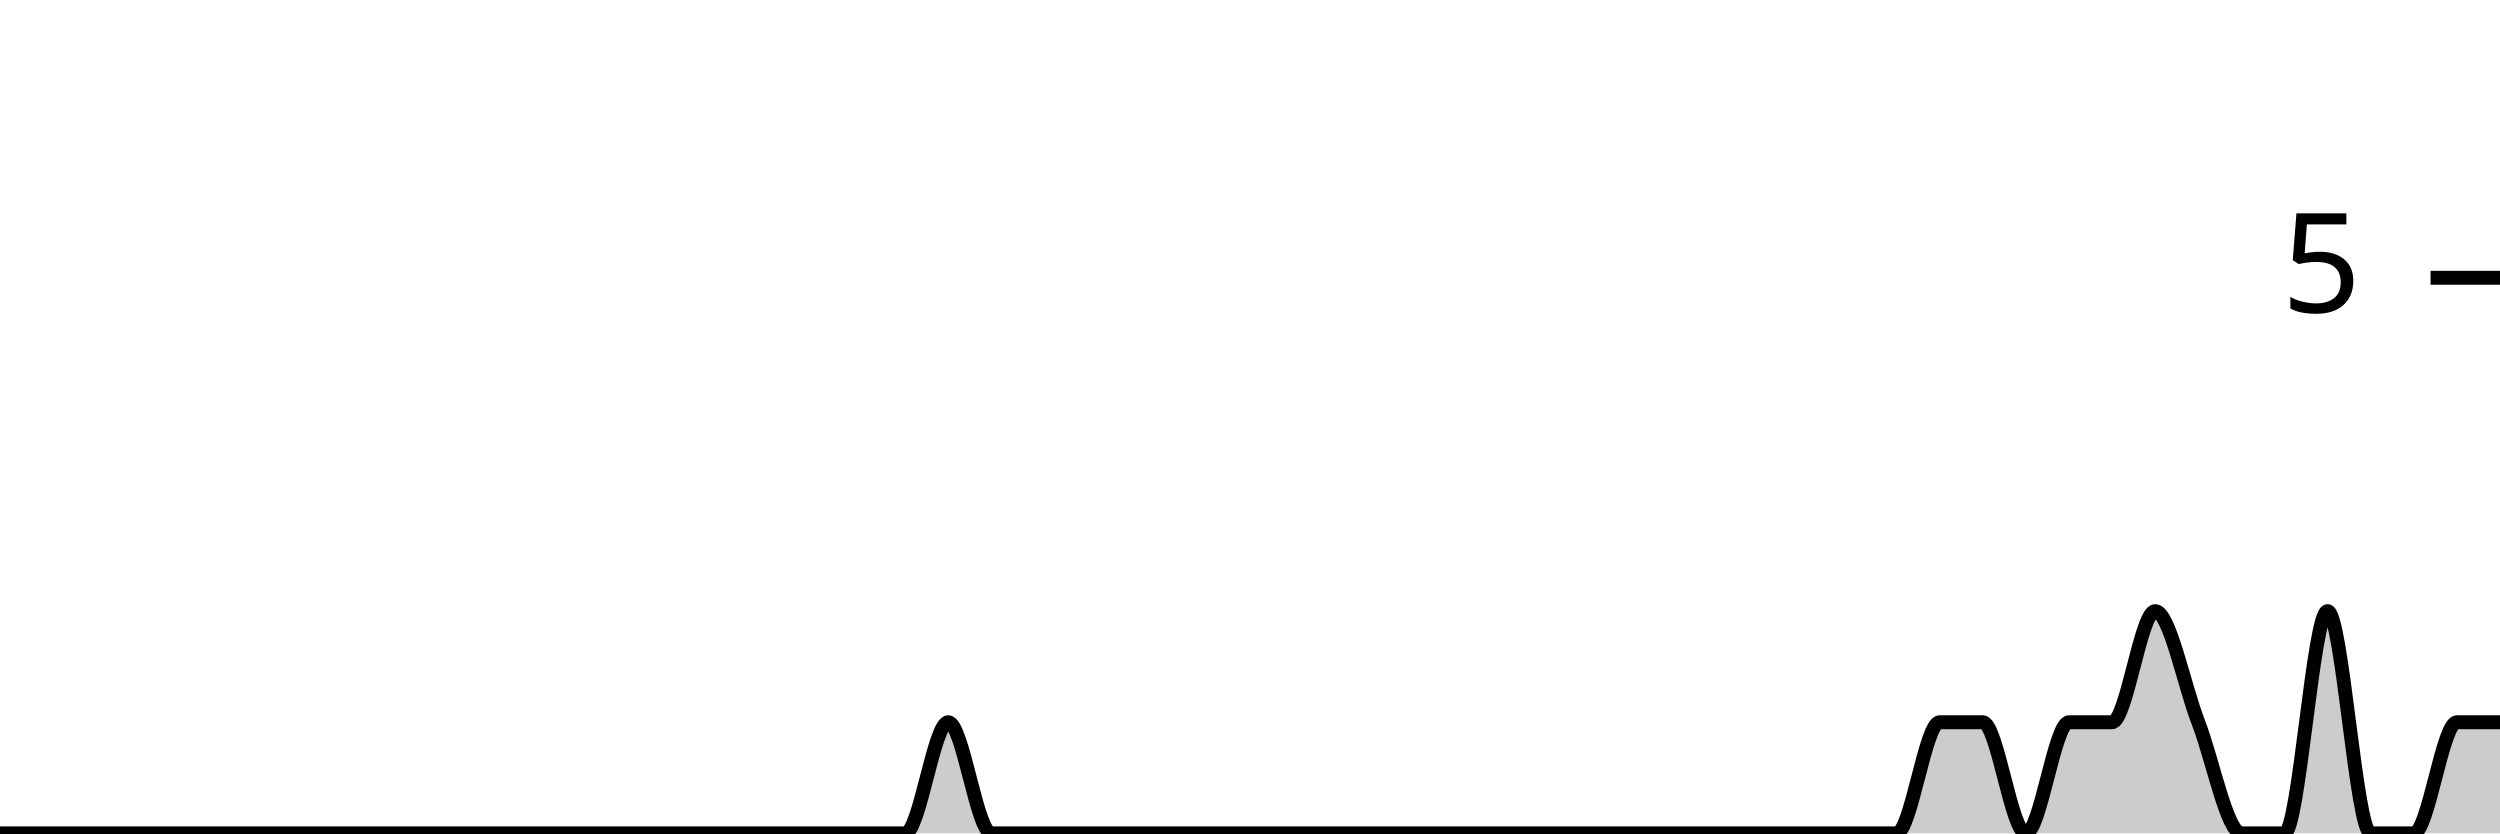
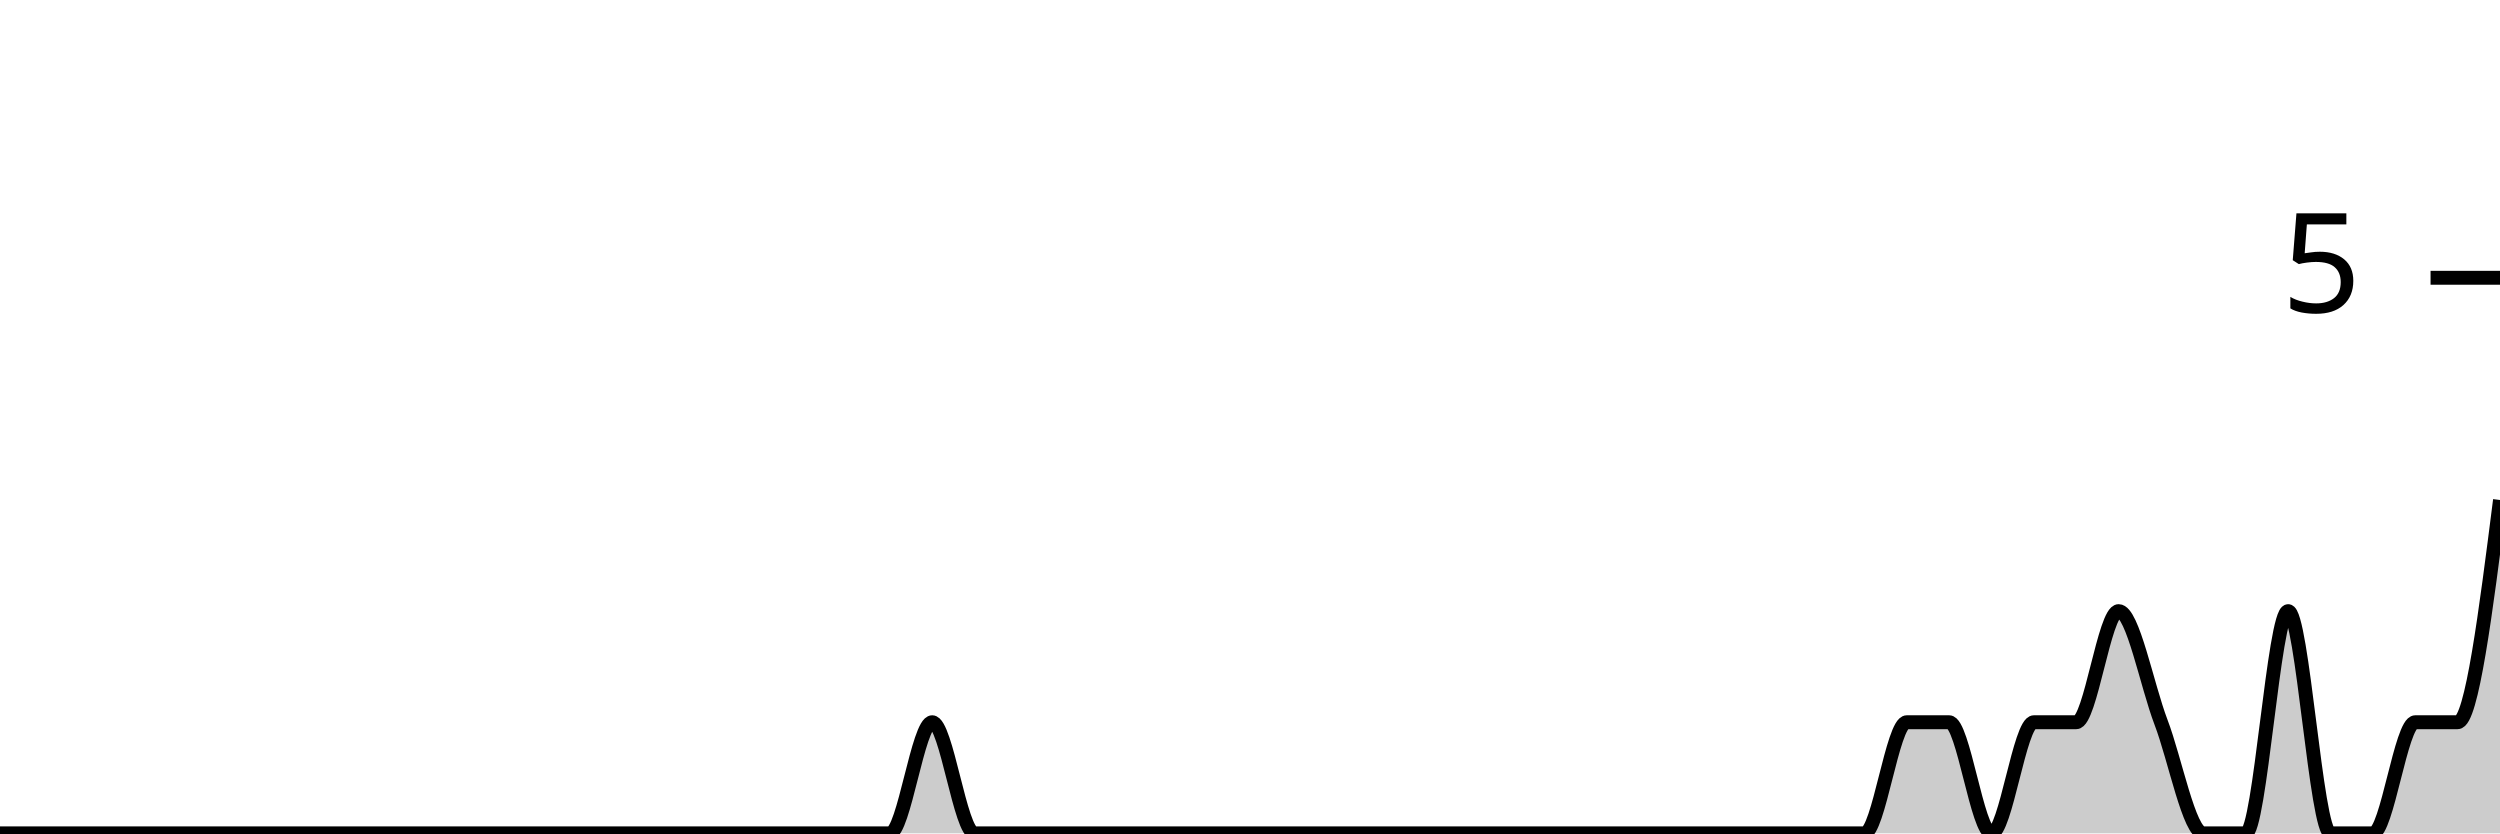
<svg xmlns="http://www.w3.org/2000/svg" viewBox="0 0 180 60">
  <g transform="translate(0,20)">
-     <path class="area" fill="rgba(0, 0, 0, 0.2)" d="M0,40C1.034,40,2.069,40,3.103,40C4.138,40,5.172,40,6.207,40C7.241,40,8.276,40,9.31,40C10.345,40,11.379,40,12.414,40C13.448,40,14.483,40,15.517,40C16.552,40,17.586,40,18.621,40C19.655,40,20.69,40,21.724,40C22.759,40,23.793,40,24.828,40C25.862,40,26.897,40,27.931,40C28.966,40,30,40,31.034,40C32.069,40,33.103,40,34.138,40C35.172,40,36.207,40,37.241,40C38.276,40,39.31,40,40.345,40C41.379,40,42.414,40,43.448,40C44.483,40,45.517,40,46.552,40C47.586,40,48.621,40,49.655,40C50.69,40,51.724,40,52.759,40C53.793,40,54.828,40,55.862,40C56.897,40,57.931,40,58.966,40C60,40,61.034,40,62.069,40C63.103,40,64.138,40,65.172,40C66.207,40,67.241,32,68.276,32C69.31,32,70.345,40,71.379,40C72.414,40,73.448,40,74.483,40C75.517,40,76.552,40,77.586,40C78.621,40,79.655,40,80.69,40C81.724,40,82.759,40,83.793,40C84.828,40,85.862,40,86.897,40C87.931,40,88.966,40,90,40C91.034,40,92.069,40,93.103,40C94.138,40,95.172,40,96.207,40C97.241,40,98.276,40,99.31,40C100.345,40,101.379,40,102.414,40C103.448,40,104.483,40,105.517,40C106.552,40,107.586,40,108.621,40C109.655,40,110.69,40,111.724,40C112.759,40,113.793,40,114.828,40C115.862,40,116.897,40,117.931,40C118.966,40,120,40,121.034,40C122.069,40,123.103,40,124.138,40C125.172,40,126.207,40,127.241,40C128.276,40,129.31,40,130.345,40C131.379,40,132.414,40,133.448,40C134.483,40,135.517,40,136.552,40C137.586,40,138.621,32,139.655,32C140.69,32,141.724,32,142.759,32C143.793,32,144.828,40,145.862,40C146.897,40,147.931,32,148.966,32C150,32,151.034,32,152.069,32C153.103,32,154.138,24,155.172,24C156.207,24,157.241,29.333,158.276,32C159.31,34.667,160.345,40,161.379,40C162.414,40,163.448,40,164.483,40C165.517,40,166.552,24,167.586,24C168.621,24,169.655,40,170.69,40C171.724,40,172.759,40,173.793,40C174.828,40,175.862,32,176.897,32C177.931,32,178.966,32,180,32L180,40C178.966,40,177.931,40,176.897,40C175.862,40,174.828,40,173.793,40C172.759,40,171.724,40,170.69,40C169.655,40,168.621,40,167.586,40C166.552,40,165.517,40,164.483,40C163.448,40,162.414,40,161.379,40C160.345,40,159.31,40,158.276,40C157.241,40,156.207,40,155.172,40C154.138,40,153.103,40,152.069,40C151.034,40,150,40,148.966,40C147.931,40,146.897,40,145.862,40C144.828,40,143.793,40,142.759,40C141.724,40,140.69,40,139.655,40C138.621,40,137.586,40,136.552,40C135.517,40,134.483,40,133.448,40C132.414,40,131.379,40,130.345,40C129.31,40,128.276,40,127.241,40C126.207,40,125.172,40,124.138,40C123.103,40,122.069,40,121.034,40C120,40,118.966,40,117.931,40C116.897,40,115.862,40,114.828,40C113.793,40,112.759,40,111.724,40C110.69,40,109.655,40,108.621,40C107.586,40,106.552,40,105.517,40C104.483,40,103.448,40,102.414,40C101.379,40,100.345,40,99.31,40C98.276,40,97.241,40,96.207,40C95.172,40,94.138,40,93.103,40C92.069,40,91.034,40,90,40C88.966,40,87.931,40,86.897,40C85.862,40,84.828,40,83.793,40C82.759,40,81.724,40,80.69,40C79.655,40,78.621,40,77.586,40C76.552,40,75.517,40,74.483,40C73.448,40,72.414,40,71.379,40C70.345,40,69.31,40,68.276,40C67.241,40,66.207,40,65.172,40C64.138,40,63.103,40,62.069,40C61.034,40,60,40,58.966,40C57.931,40,56.897,40,55.862,40C54.828,40,53.793,40,52.759,40C51.724,40,50.69,40,49.655,40C48.621,40,47.586,40,46.552,40C45.517,40,44.483,40,43.448,40C42.414,40,41.379,40,40.345,40C39.31,40,38.276,40,37.241,40C36.207,40,35.172,40,34.138,40C33.103,40,32.069,40,31.034,40C30,40,28.966,40,27.931,40C26.897,40,25.862,40,24.828,40C23.793,40,22.759,40,21.724,40C20.69,40,19.655,40,18.621,40C17.586,40,16.552,40,15.517,40C14.483,40,13.448,40,12.414,40C11.379,40,10.345,40,9.31,40C8.276,40,7.241,40,6.207,40C5.172,40,4.138,40,3.103,40C2.069,40,1.034,40,0,40Z" />
-     <path class="line" stroke="black" fill="none" d="M0,40C1.034,40,2.069,40,3.103,40C4.138,40,5.172,40,6.207,40C7.241,40,8.276,40,9.31,40C10.345,40,11.379,40,12.414,40C13.448,40,14.483,40,15.517,40C16.552,40,17.586,40,18.621,40C19.655,40,20.69,40,21.724,40C22.759,40,23.793,40,24.828,40C25.862,40,26.897,40,27.931,40C28.966,40,30,40,31.034,40C32.069,40,33.103,40,34.138,40C35.172,40,36.207,40,37.241,40C38.276,40,39.31,40,40.345,40C41.379,40,42.414,40,43.448,40C44.483,40,45.517,40,46.552,40C47.586,40,48.621,40,49.655,40C50.69,40,51.724,40,52.759,40C53.793,40,54.828,40,55.862,40C56.897,40,57.931,40,58.966,40C60,40,61.034,40,62.069,40C63.103,40,64.138,40,65.172,40C66.207,40,67.241,32,68.276,32C69.31,32,70.345,40,71.379,40C72.414,40,73.448,40,74.483,40C75.517,40,76.552,40,77.586,40C78.621,40,79.655,40,80.69,40C81.724,40,82.759,40,83.793,40C84.828,40,85.862,40,86.897,40C87.931,40,88.966,40,90,40C91.034,40,92.069,40,93.103,40C94.138,40,95.172,40,96.207,40C97.241,40,98.276,40,99.31,40C100.345,40,101.379,40,102.414,40C103.448,40,104.483,40,105.517,40C106.552,40,107.586,40,108.621,40C109.655,40,110.69,40,111.724,40C112.759,40,113.793,40,114.828,40C115.862,40,116.897,40,117.931,40C118.966,40,120,40,121.034,40C122.069,40,123.103,40,124.138,40C125.172,40,126.207,40,127.241,40C128.276,40,129.31,40,130.345,40C131.379,40,132.414,40,133.448,40C134.483,40,135.517,40,136.552,40C137.586,40,138.621,32,139.655,32C140.69,32,141.724,32,142.759,32C143.793,32,144.828,40,145.862,40C146.897,40,147.931,32,148.966,32C150,32,151.034,32,152.069,32C153.103,32,154.138,24,155.172,24C156.207,24,157.241,29.333,158.276,32C159.31,34.667,160.345,40,161.379,40C162.414,40,163.448,40,164.483,40C165.517,40,166.552,24,167.586,24C168.621,24,169.655,40,170.69,40C171.724,40,172.759,40,173.793,40C174.828,40,175.862,32,176.897,32C177.931,32,178.966,32,180,32" />
+     <path class="area" fill="rgba(0, 0, 0, 0.2)" d="M0,40C1.017,40,2.034,40,3.051,40C4.068,40,5.085,40,6.102,40C7.119,40,8.136,40,9.153,40C10.169,40,11.186,40,12.203,40C13.22,40,14.237,40,15.254,40C16.271,40,17.288,40,18.305,40C19.322,40,20.339,40,21.356,40C22.373,40,23.39,40,24.407,40C25.424,40,26.441,40,27.458,40C28.475,40,29.492,40,30.508,40C31.525,40,32.542,40,33.559,40C34.576,40,35.593,40,36.61,40C37.627,40,38.644,40,39.661,40C40.678,40,41.695,40,42.712,40C43.729,40,44.746,40,45.763,40C46.78,40,47.797,40,48.814,40C49.831,40,50.847,40,51.864,40C52.881,40,53.898,40,54.915,40C55.932,40,56.949,40,57.966,40C58.983,40,60,40,61.017,40C62.034,40,63.051,40,64.068,40C65.085,40,66.102,32,67.119,32C68.136,32,69.153,40,70.169,40C71.186,40,72.203,40,73.22,40C74.237,40,75.254,40,76.271,40C77.288,40,78.305,40,79.322,40C80.339,40,81.356,40,82.373,40C83.39,40,84.407,40,85.424,40C86.441,40,87.458,40,88.475,40C89.492,40,90.508,40,91.525,40C92.542,40,93.559,40,94.576,40C95.593,40,96.61,40,97.627,40C98.644,40,99.661,40,100.678,40C101.695,40,102.712,40,103.729,40C104.746,40,105.763,40,106.78,40C107.797,40,108.814,40,109.831,40C110.847,40,111.864,40,112.881,40C113.898,40,114.915,40,115.932,40C116.949,40,117.966,40,118.983,40C120,40,121.017,40,122.034,40C123.051,40,124.068,40,125.085,40C126.102,40,127.119,40,128.136,40C129.153,40,130.169,40,131.186,40C132.203,40,133.22,40,134.237,40C135.254,40,136.271,32,137.288,32C138.305,32,139.322,32,140.339,32C141.356,32,142.373,40,143.39,40C144.407,40,145.424,32,146.441,32C147.458,32,148.475,32,149.492,32C150.508,32,151.525,24,152.542,24C153.559,24,154.576,29.333,155.593,32C156.61,34.667,157.627,40,158.644,40C159.661,40,160.678,40,161.695,40C162.712,40,163.729,24,164.746,24C165.763,24,166.78,40,167.797,40C168.814,40,169.831,40,170.847,40C171.864,40,172.881,32,173.898,32C174.915,32,175.932,32,176.949,32C177.966,32,178.983,24,180,16L180,40C178.983,40,177.966,40,176.949,40C175.932,40,174.915,40,173.898,40C172.881,40,171.864,40,170.847,40C169.831,40,168.814,40,167.797,40C166.78,40,165.763,40,164.746,40C163.729,40,162.712,40,161.695,40C160.678,40,159.661,40,158.644,40C157.627,40,156.61,40,155.593,40C154.576,40,153.559,40,152.542,40C151.525,40,150.508,40,149.492,40C148.475,40,147.458,40,146.441,40C145.424,40,144.407,40,143.39,40C142.373,40,141.356,40,140.339,40C139.322,40,138.305,40,137.288,40C136.271,40,135.254,40,134.237,40C133.22,40,132.203,40,131.186,40C130.169,40,129.153,40,128.136,40C127.119,40,126.102,40,125.085,40C124.068,40,123.051,40,122.034,40C121.017,40,120,40,118.983,40C117.966,40,116.949,40,115.932,40C114.915,40,113.898,40,112.881,40C111.864,40,110.847,40,109.831,40C108.814,40,107.797,40,106.78,40C105.763,40,104.746,40,103.729,40C102.712,40,101.695,40,100.678,40C99.661,40,98.644,40,97.627,40C96.61,40,95.593,40,94.576,40C93.559,40,92.542,40,91.525,40C90.508,40,89.492,40,88.475,40C87.458,40,86.441,40,85.424,40C84.407,40,83.39,40,82.373,40C81.356,40,80.339,40,79.322,40C78.305,40,77.288,40,76.271,40C75.254,40,74.237,40,73.22,40C72.203,40,71.186,40,70.169,40C69.153,40,68.136,40,67.119,40C66.102,40,65.085,40,64.068,40C63.051,40,62.034,40,61.017,40C60,40,58.983,40,57.966,40C56.949,40,55.932,40,54.915,40C53.898,40,52.881,40,51.864,40C50.847,40,49.831,40,48.814,40C47.797,40,46.78,40,45.763,40C44.746,40,43.729,40,42.712,40C41.695,40,40.678,40,39.661,40C38.644,40,37.627,40,36.61,40C35.593,40,34.576,40,33.559,40C32.542,40,31.525,40,30.508,40C29.492,40,28.475,40,27.458,40C26.441,40,25.424,40,24.407,40C23.39,40,22.373,40,21.356,40C20.339,40,19.322,40,18.305,40C17.288,40,16.271,40,15.254,40C14.237,40,13.22,40,12.203,40C11.186,40,10.169,40,9.153,40C8.136,40,7.119,40,6.102,40C5.085,40,4.068,40,3.051,40C2.034,40,1.017,40,0,40Z" />
+     <path class="line" stroke="black" fill="none" d="M0,40C1.017,40,2.034,40,3.051,40C4.068,40,5.085,40,6.102,40C7.119,40,8.136,40,9.153,40C10.169,40,11.186,40,12.203,40C13.22,40,14.237,40,15.254,40C16.271,40,17.288,40,18.305,40C19.322,40,20.339,40,21.356,40C22.373,40,23.39,40,24.407,40C25.424,40,26.441,40,27.458,40C28.475,40,29.492,40,30.508,40C31.525,40,32.542,40,33.559,40C34.576,40,35.593,40,36.61,40C37.627,40,38.644,40,39.661,40C40.678,40,41.695,40,42.712,40C43.729,40,44.746,40,45.763,40C46.78,40,47.797,40,48.814,40C49.831,40,50.847,40,51.864,40C52.881,40,53.898,40,54.915,40C55.932,40,56.949,40,57.966,40C58.983,40,60,40,61.017,40C62.034,40,63.051,40,64.068,40C65.085,40,66.102,32,67.119,32C68.136,32,69.153,40,70.169,40C71.186,40,72.203,40,73.22,40C74.237,40,75.254,40,76.271,40C77.288,40,78.305,40,79.322,40C80.339,40,81.356,40,82.373,40C83.39,40,84.407,40,85.424,40C86.441,40,87.458,40,88.475,40C89.492,40,90.508,40,91.525,40C92.542,40,93.559,40,94.576,40C95.593,40,96.61,40,97.627,40C98.644,40,99.661,40,100.678,40C101.695,40,102.712,40,103.729,40C104.746,40,105.763,40,106.78,40C107.797,40,108.814,40,109.831,40C110.847,40,111.864,40,112.881,40C113.898,40,114.915,40,115.932,40C116.949,40,117.966,40,118.983,40C120,40,121.017,40,122.034,40C123.051,40,124.068,40,125.085,40C126.102,40,127.119,40,128.136,40C129.153,40,130.169,40,131.186,40C132.203,40,133.22,40,134.237,40C135.254,40,136.271,32,137.288,32C138.305,32,139.322,32,140.339,32C141.356,32,142.373,40,143.39,40C144.407,40,145.424,32,146.441,32C147.458,32,148.475,32,149.492,32C150.508,32,151.525,24,152.542,24C153.559,24,154.576,29.333,155.593,32C156.61,34.667,157.627,40,158.644,40C159.661,40,160.678,40,161.695,40C162.712,40,163.729,24,164.746,24C165.763,24,166.78,40,167.797,40C168.814,40,169.831,40,170.847,40C171.864,40,172.881,32,173.898,32C174.915,32,175.932,32,176.949,32C177.966,32,178.983,24,180,16" />
    <path class="axis-ceiling" stroke-width="1" stroke="black" fill="none" d="M175,0L180,0" />
    <text class="axis-ceiling-label" font-family="sans-serif" text-anchor="end" font-size="10px" x="170" y="2.5">5</text>
  </g>
</svg>
